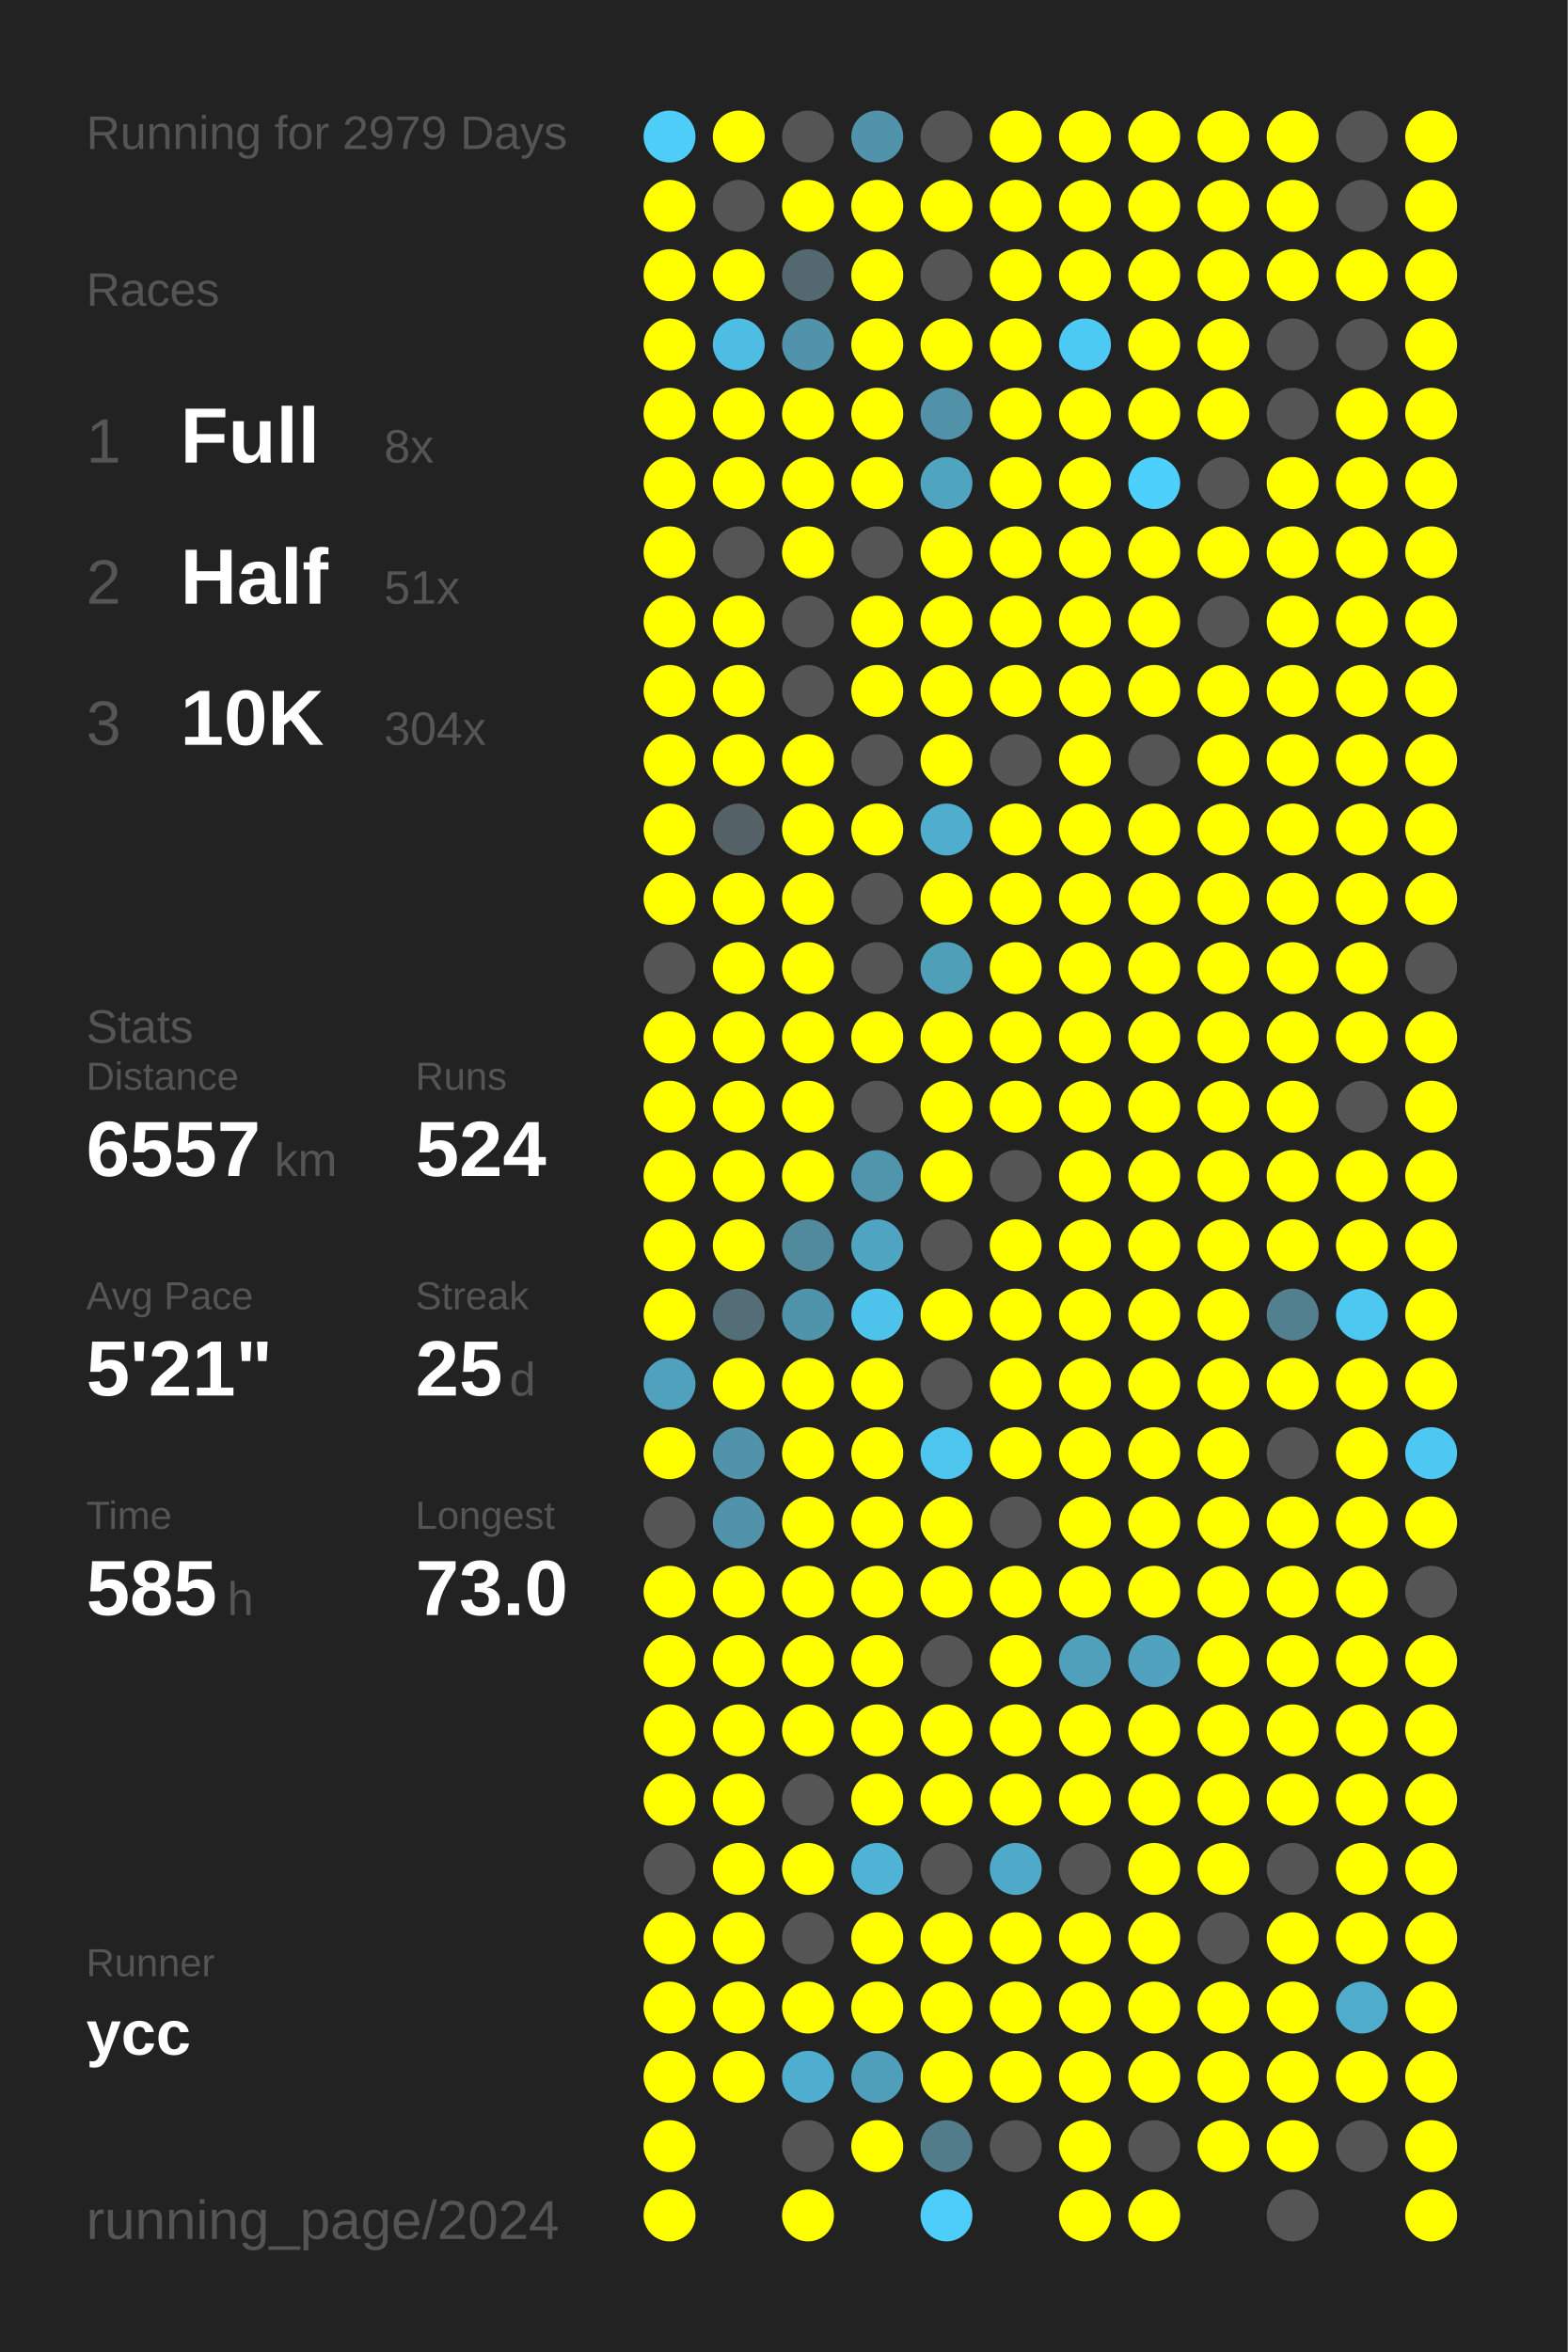
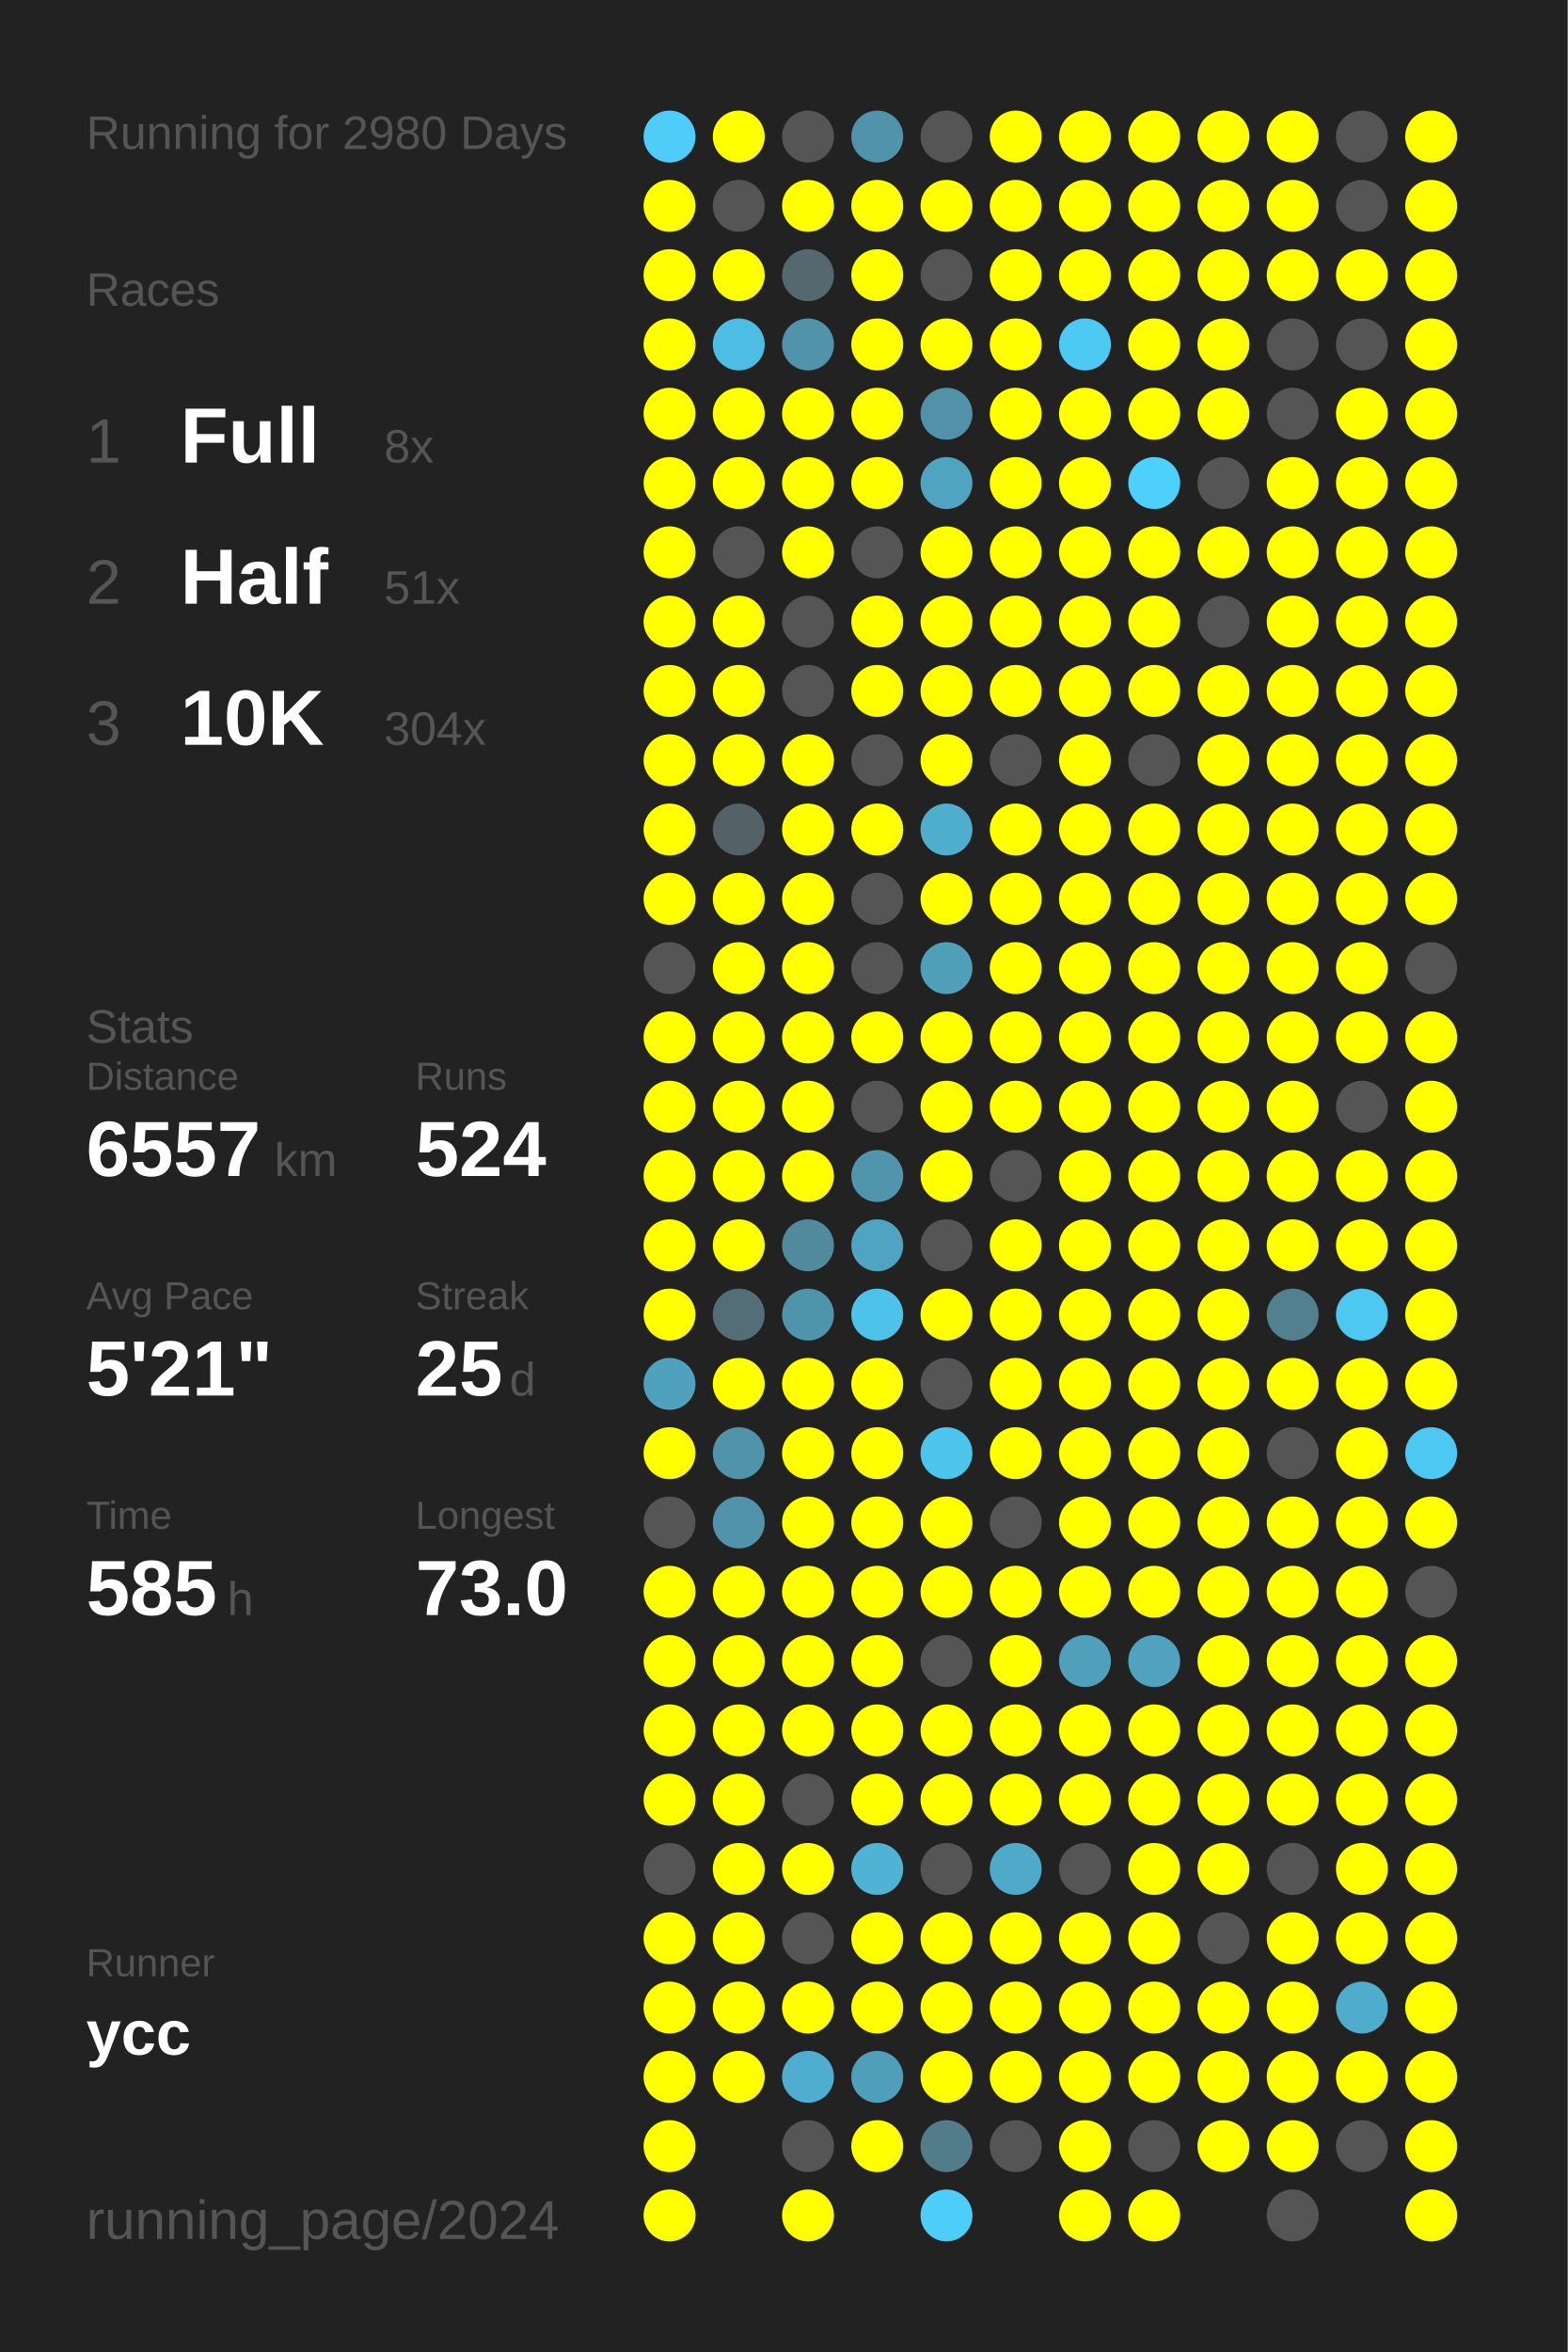
<svg xmlns="http://www.w3.org/2000/svg" baseProfile="full" height="300mm" version="1.1" viewBox="0,0,200,300" width="200mm">
  <defs />
  <rect fill="#222222" height="300" width="200" x="0" y="0" />
-   <text fill="#555555" style="font-size:6px; font-family:Arial;" x="11" y="19">Running for 2979 Days</text>
+   <text fill="#555555" style="font-size:6px; font-family:Arial;" x="11" y="19">Running for 2980 Days</text>
  <text fill="#555555" style="font-size:6px; font-family:Arial;" x="11" y="39">Races</text>
  <text fill="#555555" style="font-size:8px; font-family:Arial;" x="11" y="59">1</text>
  <text fill="#FFFFFF" style="font-size:10px; font-family:Arial; font-weight:bold;" x="23" y="59">Full</text>
  <text fill="#555555" style="font-size:6px; font-family:Arial;" x="49" y="59">8x</text>
  <text fill="#555555" style="font-size:8px; font-family:Arial;" x="11" y="77">2</text>
  <text fill="#FFFFFF" style="font-size:10px; font-family:Arial; font-weight:bold;" x="23" y="77">Half</text>
  <text fill="#555555" style="font-size:6px; font-family:Arial;" x="49" y="77">51x</text>
  <text fill="#555555" style="font-size:8px; font-family:Arial;" x="11" y="95">3</text>
  <text fill="#FFFFFF" style="font-size:10px; font-family:Arial; font-weight:bold;" x="23" y="95">10K</text>
  <text fill="#555555" style="font-size:6px; font-family:Arial;" x="49" y="95">304x</text>
  <text fill="#555555" style="font-size:6px; font-family:Arial;" x="11" y="133">Stats</text>
  <text fill="#555555" style="font-size:5px; font-family:Arial;" x="11" y="139">Distance</text>
  <text fill="#FFFFFF" style="font-size:10px; font-family:Arial; font-weight:bold;" x="11" y="150">6557</text>
  <text fill="#555555" style="font-size:6px; font-family:Arial;" x="35" y="150">km</text>
  <text fill="#555555" style="font-size:5px; font-family:Arial;" x="53" y="139">Runs</text>
  <text fill="#FFFFFF" style="font-size:10px; font-family:Arial; font-weight:bold;" x="53" y="150">524</text>
  <text fill="#555555" style="font-size:5px; font-family:Arial;" x="11" y="167">Avg Pace</text>
  <text fill="#FFFFFF" style="font-size:10px; font-family:Arial; font-weight:bold;" x="11" y="178">5'21"</text>
  <text fill="#555555" style="font-size:5px; font-family:Arial;" x="53" y="167">Streak</text>
  <text fill="#FFFFFF" style="font-size:10px; font-family:Arial; font-weight:bold;" x="53" y="178">25</text>
  <text fill="#555555" style="font-size:6px; font-family:Arial;" x="65" y="178">d</text>
  <text fill="#555555" style="font-size:5px; font-family:Arial;" x="11" y="195">Time</text>
  <text fill="#FFFFFF" style="font-size:10px; font-family:Arial; font-weight:bold;" x="11" y="206">585</text>
  <text fill="#555555" style="font-size:6px; font-family:Arial;" x="29" y="206">h</text>
  <text fill="#555555" style="font-size:5px; font-family:Arial;" x="53" y="195">Longest</text>
  <text fill="#FFFFFF" style="font-size:10px; font-family:Arial; font-weight:bold;" x="53" y="206">73.0</text>
  <text fill="#555555" style="font-size:5px; font-family:Arial;" x="11" y="252.065">Runner</text>
  <text fill="#FFFFFF" style="font-size:8px; font-family:Arial; font-weight:bold;" x="11" y="262.065">ycc</text>
  <text fill="#555555" style="font-size:7px; font-family:Arial;" x="11" y="285.581">running_page/2024</text>
  <circle cx="85.417" cy="17.419" fill="#4dcdf8" r="3.312" />
  <circle cx="85.417" cy="26.258" fill="#FFFF00" r="3.312" />
  <circle cx="85.417" cy="35.097" fill="#FFFF00" r="3.312" />
  <circle cx="85.417" cy="43.935" fill="#FFFF00" r="3.312" />
  <circle cx="85.417" cy="52.774" fill="#FFFF00" r="3.312" />
  <circle cx="85.417" cy="61.613" fill="#FFFF00" r="3.312" />
  <circle cx="85.417" cy="70.452" fill="#FFFF00" r="3.312" />
  <circle cx="85.417" cy="79.29" fill="#FFFF00" r="3.312" />
  <circle cx="85.417" cy="88.129" fill="#FFFF00" r="3.312" />
  <circle cx="85.417" cy="96.968" fill="#FFFF00" r="3.312" />
  <circle cx="85.417" cy="105.806" fill="#FFFF00" r="3.312" />
  <circle cx="85.417" cy="114.645" fill="#FFFF00" r="3.312" />
  <circle cx="85.417" cy="123.484" fill="#555555" r="3.312" />
  <circle cx="85.417" cy="132.323" fill="#FFFF00" r="3.312" />
  <circle cx="85.417" cy="141.161" fill="#FFFF00" r="3.312" />
  <circle cx="85.417" cy="150" fill="#FFFF00" r="3.312" />
  <circle cx="85.417" cy="158.839" fill="#FFFF00" r="3.312" />
  <circle cx="85.417" cy="167.677" fill="#FFFF00" r="3.312" />
  <circle cx="85.417" cy="176.516" fill="#50a1bd" r="3.312" />
  <circle cx="85.417" cy="185.355" fill="#FFFF00" r="3.312" />
  <circle cx="85.417" cy="194.194" fill="#555555" r="3.312" />
  <circle cx="85.417" cy="203.032" fill="#FFFF00" r="3.312" />
  <circle cx="85.417" cy="211.871" fill="#FFFF00" r="3.312" />
  <circle cx="85.417" cy="220.71" fill="#FFFF00" r="3.312" />
  <circle cx="85.417" cy="229.548" fill="#FFFF00" r="3.312" />
  <circle cx="85.417" cy="238.387" fill="#555555" r="3.312" />
  <circle cx="85.417" cy="247.226" fill="#FFFF00" r="3.312" />
  <circle cx="85.417" cy="256.065" fill="#FFFF00" r="3.312" />
  <circle cx="85.417" cy="264.903" fill="#FFFF00" r="3.312" />
  <circle cx="85.417" cy="273.742" fill="#FFFF00" r="3.312" />
  <circle cx="85.417" cy="282.581" fill="#FFFF00" r="3.312" />
  <circle cx="94.25" cy="17.419" fill="#FFFF00" r="3.312" />
  <circle cx="94.25" cy="26.258" fill="#555555" r="3.312" />
  <circle cx="94.25" cy="35.097" fill="#FFFF00" r="3.312" />
  <circle cx="94.25" cy="43.935" fill="#4ebde3" r="3.312" />
  <circle cx="94.25" cy="52.774" fill="#FFFF00" r="3.312" />
  <circle cx="94.25" cy="61.613" fill="#FFFF00" r="3.312" />
  <circle cx="94.25" cy="70.452" fill="#555555" r="3.312" />
  <circle cx="94.25" cy="79.29" fill="#FFFF00" r="3.312" />
  <circle cx="94.25" cy="88.129" fill="#FFFF00" r="3.312" />
  <circle cx="94.25" cy="96.968" fill="#FFFF00" r="3.312" />
  <circle cx="94.25" cy="105.806" fill="#546166" r="3.312" />
  <circle cx="94.25" cy="114.645" fill="#FFFF00" r="3.312" />
  <circle cx="94.25" cy="123.484" fill="#FFFF00" r="3.312" />
  <circle cx="94.25" cy="132.323" fill="#FFFF00" r="3.312" />
  <circle cx="94.25" cy="141.161" fill="#FFFF00" r="3.312" />
  <circle cx="94.25" cy="150" fill="#FFFF00" r="3.312" />
  <circle cx="94.25" cy="158.839" fill="#FFFF00" r="3.312" />
  <circle cx="94.25" cy="167.677" fill="#536e77" r="3.312" />
  <circle cx="94.25" cy="176.516" fill="#FFFF00" r="3.312" />
  <circle cx="94.25" cy="185.355" fill="#5093aa" r="3.312" />
  <circle cx="94.25" cy="194.194" fill="#5093aa" r="3.312" />
  <circle cx="94.25" cy="203.032" fill="#FFFF00" r="3.312" />
  <circle cx="94.25" cy="211.871" fill="#FFFF00" r="3.312" />
  <circle cx="94.25" cy="220.71" fill="#FFFF00" r="3.312" />
  <circle cx="94.25" cy="229.548" fill="#FFFF00" r="3.312" />
  <circle cx="94.25" cy="238.387" fill="#FFFF00" r="3.312" />
  <circle cx="94.25" cy="247.226" fill="#FFFF00" r="3.312" />
  <circle cx="94.25" cy="256.065" fill="#FFFF00" r="3.312" />
  <circle cx="94.25" cy="264.903" fill="#FFFF00" r="3.312" />
  <circle cx="103.083" cy="17.419" fill="#555555" r="3.312" />
  <circle cx="103.083" cy="26.258" fill="#FFFF00" r="3.312" />
  <circle cx="103.083" cy="35.097" fill="#53686f" r="3.312" />
  <circle cx="103.083" cy="43.935" fill="#5193aa" r="3.312" />
  <circle cx="103.083" cy="52.774" fill="#FFFF00" r="3.312" />
  <circle cx="103.083" cy="61.613" fill="#FFFF00" r="3.312" />
  <circle cx="103.083" cy="70.452" fill="#FFFF00" r="3.312" />
  <circle cx="103.083" cy="79.29" fill="#555555" r="3.312" />
  <circle cx="103.083" cy="88.129" fill="#555555" r="3.312" />
  <circle cx="103.083" cy="96.968" fill="#FFFF00" r="3.312" />
  <circle cx="103.083" cy="105.806" fill="#FFFF00" r="3.312" />
  <circle cx="103.083" cy="114.645" fill="#FFFF00" r="3.312" />
  <circle cx="103.083" cy="123.484" fill="#FFFF00" r="3.312" />
  <circle cx="103.083" cy="132.323" fill="#FFFF00" r="3.312" />
  <circle cx="103.083" cy="141.161" fill="#FFFF00" r="3.312" />
  <circle cx="103.083" cy="150" fill="#FFFF00" r="3.312" />
  <circle cx="103.083" cy="158.839" fill="#518a9d" r="3.312" />
  <circle cx="103.083" cy="167.677" fill="#5094ab" r="3.312" />
  <circle cx="103.083" cy="176.516" fill="#FFFF00" r="3.312" />
  <circle cx="103.083" cy="185.355" fill="#FFFF00" r="3.312" />
  <circle cx="103.083" cy="194.194" fill="#FFFF00" r="3.312" />
  <circle cx="103.083" cy="203.032" fill="#FFFF00" r="3.312" />
  <circle cx="103.083" cy="211.871" fill="#FFFF00" r="3.312" />
  <circle cx="103.083" cy="220.71" fill="#FFFF00" r="3.312" />
  <circle cx="103.083" cy="229.548" fill="#555555" r="3.312" />
  <circle cx="103.083" cy="238.387" fill="#FFFF00" r="3.312" />
  <circle cx="103.083" cy="247.226" fill="#555555" r="3.312" />
  <circle cx="103.083" cy="256.065" fill="#FFFF00" r="3.312" />
  <circle cx="103.083" cy="264.903" fill="#4faecf" r="3.312" />
  <circle cx="103.083" cy="273.742" fill="#555555" r="3.312" />
  <circle cx="103.083" cy="282.581" fill="#FFFF00" r="3.312" />
  <circle cx="111.917" cy="17.419" fill="#5093aa" r="3.312" />
  <circle cx="111.917" cy="26.258" fill="#FFFF00" r="3.312" />
  <circle cx="111.917" cy="35.097" fill="#FFFF00" r="3.312" />
  <circle cx="111.917" cy="43.935" fill="#FFFF00" r="3.312" />
  <circle cx="111.917" cy="52.774" fill="#FFFF00" r="3.312" />
  <circle cx="111.917" cy="61.613" fill="#FFFF00" r="3.312" />
  <circle cx="111.917" cy="70.452" fill="#555555" r="3.312" />
  <circle cx="111.917" cy="79.29" fill="#FFFF00" r="3.312" />
  <circle cx="111.917" cy="88.129" fill="#FFFF00" r="3.312" />
  <circle cx="111.917" cy="96.968" fill="#555555" r="3.312" />
  <circle cx="111.917" cy="105.806" fill="#FFFF00" r="3.312" />
  <circle cx="111.917" cy="114.645" fill="#555555" r="3.312" />
  <circle cx="111.917" cy="123.484" fill="#555555" r="3.312" />
  <circle cx="111.917" cy="132.323" fill="#FFFF00" r="3.312" />
  <circle cx="111.917" cy="141.161" fill="#555555" r="3.312" />
  <circle cx="111.917" cy="150" fill="#5095ac" r="3.312" />
  <circle cx="111.917" cy="158.839" fill="#4fa4c1" r="3.312" />
  <circle cx="111.917" cy="167.677" fill="#4dc3eb" r="3.312" />
  <circle cx="111.917" cy="176.516" fill="#FFFF00" r="3.312" />
  <circle cx="111.917" cy="185.355" fill="#FFFF00" r="3.312" />
  <circle cx="111.917" cy="194.194" fill="#FFFF00" r="3.312" />
  <circle cx="111.917" cy="203.032" fill="#FFFF00" r="3.312" />
  <circle cx="111.917" cy="211.871" fill="#FFFF00" r="3.312" />
  <circle cx="111.917" cy="220.71" fill="#FFFF00" r="3.312" />
  <circle cx="111.917" cy="229.548" fill="#FFFF00" r="3.312" />
  <circle cx="111.917" cy="238.387" fill="#4eb3d5" r="3.312" />
  <circle cx="111.917" cy="247.226" fill="#FFFF00" r="3.312" />
  <circle cx="111.917" cy="256.065" fill="#FFFF00" r="3.312" />
  <circle cx="111.917" cy="264.903" fill="#509fba" r="3.312" />
  <circle cx="111.917" cy="273.742" fill="#FFFF00" r="3.312" />
  <circle cx="120.75" cy="17.419" fill="#555555" r="3.312" />
  <circle cx="120.75" cy="26.258" fill="#FFFF00" r="3.312" />
  <circle cx="120.75" cy="35.097" fill="#555555" r="3.312" />
  <circle cx="120.75" cy="43.935" fill="#FFFF00" r="3.312" />
  <circle cx="120.75" cy="52.774" fill="#5192a9" r="3.312" />
  <circle cx="120.75" cy="61.613" fill="#4fa4c0" r="3.312" />
  <circle cx="120.75" cy="70.452" fill="#FFFF00" r="3.312" />
  <circle cx="120.75" cy="79.29" fill="#FFFF00" r="3.312" />
  <circle cx="120.75" cy="88.129" fill="#FFFF00" r="3.312" />
  <circle cx="120.75" cy="96.968" fill="#FFFF00" r="3.312" />
  <circle cx="120.75" cy="105.806" fill="#4fadcd" r="3.312" />
  <circle cx="120.75" cy="114.645" fill="#FFFF00" r="3.312" />
  <circle cx="120.75" cy="123.484" fill="#509fb9" r="3.312" />
  <circle cx="120.75" cy="132.323" fill="#FFFF00" r="3.312" />
  <circle cx="120.75" cy="141.161" fill="#FFFF00" r="3.312" />
  <circle cx="120.75" cy="150" fill="#FFFF00" r="3.312" />
  <circle cx="120.75" cy="158.839" fill="#555555" r="3.312" />
  <circle cx="120.75" cy="167.677" fill="#FFFF00" r="3.312" />
  <circle cx="120.75" cy="176.516" fill="#555555" r="3.312" />
  <circle cx="120.75" cy="185.355" fill="#4dc5ed" r="3.312" />
  <circle cx="120.75" cy="194.194" fill="#FFFF00" r="3.312" />
  <circle cx="120.75" cy="203.032" fill="#FFFF00" r="3.312" />
  <circle cx="120.75" cy="211.871" fill="#555555" r="3.312" />
  <circle cx="120.75" cy="220.71" fill="#FFFF00" r="3.312" />
  <circle cx="120.75" cy="229.548" fill="#FFFF00" r="3.312" />
  <circle cx="120.75" cy="238.387" fill="#555555" r="3.312" />
  <circle cx="120.75" cy="247.226" fill="#FFFF00" r="3.312" />
  <circle cx="120.75" cy="256.065" fill="#FFFF00" r="3.312" />
  <circle cx="120.75" cy="264.903" fill="#FFFF00" r="3.312" />
  <circle cx="120.75" cy="273.742" fill="#527c8a" r="3.312" />
  <circle cx="120.75" cy="282.581" fill="#4dcefa" r="3.312" />
  <circle cx="129.583" cy="17.419" fill="#FFFF00" r="3.312" />
  <circle cx="129.583" cy="26.258" fill="#FFFF00" r="3.312" />
  <circle cx="129.583" cy="35.097" fill="#FFFF00" r="3.312" />
  <circle cx="129.583" cy="43.935" fill="#FFFF00" r="3.312" />
  <circle cx="129.583" cy="52.774" fill="#FFFF00" r="3.312" />
  <circle cx="129.583" cy="61.613" fill="#FFFF00" r="3.312" />
  <circle cx="129.583" cy="70.452" fill="#FFFF00" r="3.312" />
  <circle cx="129.583" cy="79.29" fill="#FFFF00" r="3.312" />
  <circle cx="129.583" cy="88.129" fill="#FFFF00" r="3.312" />
  <circle cx="129.583" cy="96.968" fill="#555555" r="3.312" />
  <circle cx="129.583" cy="105.806" fill="#FFFF00" r="3.312" />
  <circle cx="129.583" cy="114.645" fill="#FFFF00" r="3.312" />
  <circle cx="129.583" cy="123.484" fill="#FFFF00" r="3.312" />
  <circle cx="129.583" cy="132.323" fill="#FFFF00" r="3.312" />
  <circle cx="129.583" cy="141.161" fill="#FFFF00" r="3.312" />
  <circle cx="129.583" cy="150" fill="#555555" r="3.312" />
  <circle cx="129.583" cy="158.839" fill="#FFFF00" r="3.312" />
  <circle cx="129.583" cy="167.677" fill="#FFFF00" r="3.312" />
  <circle cx="129.583" cy="176.516" fill="#FFFF00" r="3.312" />
  <circle cx="129.583" cy="185.355" fill="#FFFF00" r="3.312" />
  <circle cx="129.583" cy="194.194" fill="#555555" r="3.312" />
  <circle cx="129.583" cy="203.032" fill="#FFFF00" r="3.312" />
  <circle cx="129.583" cy="211.871" fill="#FFFF00" r="3.312" />
  <circle cx="129.583" cy="220.71" fill="#FFFF00" r="3.312" />
  <circle cx="129.583" cy="229.548" fill="#FFFF00" r="3.312" />
  <circle cx="129.583" cy="238.387" fill="#4fa9c8" r="3.312" />
  <circle cx="129.583" cy="247.226" fill="#FFFF00" r="3.312" />
  <circle cx="129.583" cy="256.065" fill="#FFFF00" r="3.312" />
  <circle cx="129.583" cy="264.903" fill="#FFFF00" r="3.312" />
  <circle cx="129.583" cy="273.742" fill="#555555" r="3.312" />
  <circle cx="138.417" cy="17.419" fill="#FFFF00" r="3.312" />
  <circle cx="138.417" cy="26.258" fill="#FFFF00" r="3.312" />
  <circle cx="138.417" cy="35.097" fill="#FFFF00" r="3.312" />
  <circle cx="138.417" cy="43.935" fill="#4dcaf4" r="3.312" />
  <circle cx="138.417" cy="52.774" fill="#FFFF00" r="3.312" />
  <circle cx="138.417" cy="61.613" fill="#FFFF00" r="3.312" />
  <circle cx="138.417" cy="70.452" fill="#FFFF00" r="3.312" />
  <circle cx="138.417" cy="79.29" fill="#FFFF00" r="3.312" />
  <circle cx="138.417" cy="88.129" fill="#FFFF00" r="3.312" />
  <circle cx="138.417" cy="96.968" fill="#FFFF00" r="3.312" />
  <circle cx="138.417" cy="105.806" fill="#FFFF00" r="3.312" />
  <circle cx="138.417" cy="114.645" fill="#FFFF00" r="3.312" />
  <circle cx="138.417" cy="123.484" fill="#FFFF00" r="3.312" />
  <circle cx="138.417" cy="132.323" fill="#FFFF00" r="3.312" />
  <circle cx="138.417" cy="141.161" fill="#FFFF00" r="3.312" />
  <circle cx="138.417" cy="150" fill="#FFFF00" r="3.312" />
  <circle cx="138.417" cy="158.839" fill="#FFFF00" r="3.312" />
  <circle cx="138.417" cy="167.677" fill="#FFFF00" r="3.312" />
  <circle cx="138.417" cy="176.516" fill="#FFFF00" r="3.312" />
  <circle cx="138.417" cy="185.355" fill="#FFFF00" r="3.312" />
  <circle cx="138.417" cy="194.194" fill="#FFFF00" r="3.312" />
  <circle cx="138.417" cy="203.032" fill="#FFFF00" r="3.312" />
  <circle cx="138.417" cy="211.871" fill="#50a0bc" r="3.312" />
  <circle cx="138.417" cy="220.71" fill="#FFFF00" r="3.312" />
  <circle cx="138.417" cy="229.548" fill="#FFFF00" r="3.312" />
  <circle cx="138.417" cy="238.387" fill="#555555" r="3.312" />
  <circle cx="138.417" cy="247.226" fill="#FFFF00" r="3.312" />
  <circle cx="138.417" cy="256.065" fill="#FFFF00" r="3.312" />
  <circle cx="138.417" cy="264.903" fill="#FFFF00" r="3.312" />
  <circle cx="138.417" cy="273.742" fill="#FFFF00" r="3.312" />
  <circle cx="138.417" cy="282.581" fill="#FFFF00" r="3.312" />
  <circle cx="147.25" cy="17.419" fill="#FFFF00" r="3.312" />
  <circle cx="147.25" cy="26.258" fill="#FFFF00" r="3.312" />
  <circle cx="147.25" cy="35.097" fill="#FFFF00" r="3.312" />
  <circle cx="147.25" cy="43.935" fill="#FFFF00" r="3.312" />
  <circle cx="147.25" cy="52.774" fill="#FFFF00" r="3.312" />
  <circle cx="147.25" cy="61.613" fill="#4dd0fc" r="3.312" />
  <circle cx="147.25" cy="70.452" fill="#FFFF00" r="3.312" />
  <circle cx="147.25" cy="79.29" fill="#FFFF00" r="3.312" />
  <circle cx="147.25" cy="88.129" fill="#FFFF00" r="3.312" />
  <circle cx="147.25" cy="96.968" fill="#555555" r="3.312" />
  <circle cx="147.25" cy="105.806" fill="#FFFF00" r="3.312" />
  <circle cx="147.25" cy="114.645" fill="#FFFF00" r="3.312" />
  <circle cx="147.25" cy="123.484" fill="#FFFF00" r="3.312" />
  <circle cx="147.25" cy="132.323" fill="#FFFF00" r="3.312" />
  <circle cx="147.25" cy="141.161" fill="#FFFF00" r="3.312" />
  <circle cx="147.25" cy="150" fill="#FFFF00" r="3.312" />
  <circle cx="147.25" cy="158.839" fill="#FFFF00" r="3.312" />
  <circle cx="147.25" cy="167.677" fill="#FFFF00" r="3.312" />
  <circle cx="147.25" cy="176.516" fill="#FFFF00" r="3.312" />
  <circle cx="147.25" cy="185.355" fill="#FFFF00" r="3.312" />
  <circle cx="147.25" cy="194.194" fill="#FFFF00" r="3.312" />
  <circle cx="147.25" cy="203.032" fill="#FFFF00" r="3.312" />
  <circle cx="147.25" cy="211.871" fill="#50a2be" r="3.312" />
  <circle cx="147.25" cy="220.71" fill="#FFFF00" r="3.312" />
  <circle cx="147.25" cy="229.548" fill="#FFFF00" r="3.312" />
  <circle cx="147.25" cy="238.387" fill="#FFFF00" r="3.312" />
  <circle cx="147.25" cy="247.226" fill="#FFFF00" r="3.312" />
  <circle cx="147.25" cy="256.065" fill="#FFFF00" r="3.312" />
  <circle cx="147.25" cy="264.903" fill="#FFFF00" r="3.312" />
  <circle cx="147.25" cy="273.742" fill="#555555" r="3.312" />
  <circle cx="147.25" cy="282.581" fill="#FFFF00" r="3.312" />
  <circle cx="156.083" cy="17.419" fill="#FFFF00" r="3.312" />
  <circle cx="156.083" cy="26.258" fill="#FFFF00" r="3.312" />
  <circle cx="156.083" cy="35.097" fill="#FFFF00" r="3.312" />
  <circle cx="156.083" cy="43.935" fill="#FFFF00" r="3.312" />
  <circle cx="156.083" cy="52.774" fill="#FFFF00" r="3.312" />
  <circle cx="156.083" cy="61.613" fill="#555555" r="3.312" />
  <circle cx="156.083" cy="70.452" fill="#FFFF00" r="3.312" />
  <circle cx="156.083" cy="79.29" fill="#555555" r="3.312" />
  <circle cx="156.083" cy="88.129" fill="#FFFF00" r="3.312" />
  <circle cx="156.083" cy="96.968" fill="#FFFF00" r="3.312" />
  <circle cx="156.083" cy="105.806" fill="#FFFF00" r="3.312" />
  <circle cx="156.083" cy="114.645" fill="#FFFF00" r="3.312" />
  <circle cx="156.083" cy="123.484" fill="#FFFF00" r="3.312" />
  <circle cx="156.083" cy="132.323" fill="#FFFF00" r="3.312" />
  <circle cx="156.083" cy="141.161" fill="#FFFF00" r="3.312" />
  <circle cx="156.083" cy="150" fill="#FFFF00" r="3.312" />
  <circle cx="156.083" cy="158.839" fill="#FFFF00" r="3.312" />
  <circle cx="156.083" cy="167.677" fill="#FFFF00" r="3.312" />
  <circle cx="156.083" cy="176.516" fill="#FFFF00" r="3.312" />
  <circle cx="156.083" cy="185.355" fill="#FFFF00" r="3.312" />
  <circle cx="156.083" cy="194.194" fill="#FFFF00" r="3.312" />
  <circle cx="156.083" cy="203.032" fill="#FFFF00" r="3.312" />
  <circle cx="156.083" cy="211.871" fill="#FFFF00" r="3.312" />
  <circle cx="156.083" cy="220.71" fill="#FFFF00" r="3.312" />
  <circle cx="156.083" cy="229.548" fill="#FFFF00" r="3.312" />
  <circle cx="156.083" cy="238.387" fill="#FFFF00" r="3.312" />
  <circle cx="156.083" cy="247.226" fill="#555555" r="3.312" />
  <circle cx="156.083" cy="256.065" fill="#FFFF00" r="3.312" />
  <circle cx="156.083" cy="264.903" fill="#FFFF00" r="3.312" />
  <circle cx="156.083" cy="273.742" fill="#FFFF00" r="3.312" />
  <circle cx="164.917" cy="17.419" fill="#FFFF00" r="3.312" />
  <circle cx="164.917" cy="26.258" fill="#FFFF00" r="3.312" />
  <circle cx="164.917" cy="35.097" fill="#FFFF00" r="3.312" />
  <circle cx="164.917" cy="43.935" fill="#555555" r="3.312" />
  <circle cx="164.917" cy="52.774" fill="#555555" r="3.312" />
  <circle cx="164.917" cy="61.613" fill="#FFFF00" r="3.312" />
  <circle cx="164.917" cy="70.452" fill="#FFFF00" r="3.312" />
  <circle cx="164.917" cy="79.29" fill="#FFFF00" r="3.312" />
  <circle cx="164.917" cy="88.129" fill="#FFFF00" r="3.312" />
  <circle cx="164.917" cy="96.968" fill="#FFFF00" r="3.312" />
  <circle cx="164.917" cy="105.806" fill="#FFFF00" r="3.312" />
  <circle cx="164.917" cy="114.645" fill="#FFFF00" r="3.312" />
  <circle cx="164.917" cy="123.484" fill="#FFFF00" r="3.312" />
  <circle cx="164.917" cy="132.323" fill="#FFFF00" r="3.312" />
  <circle cx="164.917" cy="141.161" fill="#FFFF00" r="3.312" />
  <circle cx="164.917" cy="150" fill="#FFFF00" r="3.312" />
  <circle cx="164.917" cy="158.839" fill="#FFFF00" r="3.312" />
  <circle cx="164.917" cy="167.677" fill="#52808f" r="3.312" />
  <circle cx="164.917" cy="176.516" fill="#FFFF00" r="3.312" />
  <circle cx="164.917" cy="185.355" fill="#555555" r="3.312" />
  <circle cx="164.917" cy="194.194" fill="#FFFF00" r="3.312" />
  <circle cx="164.917" cy="203.032" fill="#FFFF00" r="3.312" />
  <circle cx="164.917" cy="211.871" fill="#FFFF00" r="3.312" />
  <circle cx="164.917" cy="220.71" fill="#FFFF00" r="3.312" />
  <circle cx="164.917" cy="229.548" fill="#FFFF00" r="3.312" />
  <circle cx="164.917" cy="238.387" fill="#555555" r="3.312" />
  <circle cx="164.917" cy="247.226" fill="#FFFF00" r="3.312" />
  <circle cx="164.917" cy="256.065" fill="#FFFF00" r="3.312" />
  <circle cx="164.917" cy="264.903" fill="#FFFF00" r="3.312" />
  <circle cx="164.917" cy="273.742" fill="#FFFF00" r="3.312" />
  <circle cx="164.917" cy="282.581" fill="#555555" r="3.312" />
  <circle cx="173.75" cy="17.419" fill="#555555" r="3.312" />
  <circle cx="173.75" cy="26.258" fill="#555555" r="3.312" />
  <circle cx="173.75" cy="35.097" fill="#FFFF00" r="3.312" />
  <circle cx="173.75" cy="43.935" fill="#555555" r="3.312" />
  <circle cx="173.75" cy="52.774" fill="#FFFF00" r="3.312" />
  <circle cx="173.75" cy="61.613" fill="#FFFF00" r="3.312" />
  <circle cx="173.75" cy="70.452" fill="#FFFF00" r="3.312" />
  <circle cx="173.75" cy="79.29" fill="#FFFF00" r="3.312" />
  <circle cx="173.75" cy="88.129" fill="#FFFF00" r="3.312" />
  <circle cx="173.75" cy="96.968" fill="#FFFF00" r="3.312" />
  <circle cx="173.75" cy="105.806" fill="#FFFF00" r="3.312" />
  <circle cx="173.75" cy="114.645" fill="#FFFF00" r="3.312" />
  <circle cx="173.75" cy="123.484" fill="#FFFF00" r="3.312" />
  <circle cx="173.75" cy="132.323" fill="#FFFF00" r="3.312" />
  <circle cx="173.75" cy="141.161" fill="#555555" r="3.312" />
  <circle cx="173.75" cy="150" fill="#FFFF00" r="3.312" />
  <circle cx="173.75" cy="158.839" fill="#FFFF00" r="3.312" />
  <circle cx="173.75" cy="167.677" fill="#4dc8f1" r="3.312" />
  <circle cx="173.75" cy="176.516" fill="#FFFF00" r="3.312" />
  <circle cx="173.75" cy="185.355" fill="#FFFF00" r="3.312" />
  <circle cx="173.75" cy="194.194" fill="#FFFF00" r="3.312" />
  <circle cx="173.75" cy="203.032" fill="#FFFF00" r="3.312" />
  <circle cx="173.75" cy="211.871" fill="#FFFF00" r="3.312" />
  <circle cx="173.75" cy="220.71" fill="#FFFF00" r="3.312" />
  <circle cx="173.75" cy="229.548" fill="#FFFF00" r="3.312" />
  <circle cx="173.75" cy="238.387" fill="#FFFF00" r="3.312" />
  <circle cx="173.75" cy="247.226" fill="#FFFF00" r="3.312" />
  <circle cx="173.75" cy="256.065" fill="#4faccc" r="3.312" />
  <circle cx="173.75" cy="264.903" fill="#FFFF00" r="3.312" />
  <circle cx="173.75" cy="273.742" fill="#555555" r="3.312" />
  <circle cx="182.583" cy="17.419" fill="#FFFF00" r="3.312" />
  <circle cx="182.583" cy="26.258" fill="#FFFF00" r="3.312" />
  <circle cx="182.583" cy="35.097" fill="#FFFF00" r="3.312" />
  <circle cx="182.583" cy="43.935" fill="#FFFF00" r="3.312" />
  <circle cx="182.583" cy="52.774" fill="#FFFF00" r="3.312" />
  <circle cx="182.583" cy="61.613" fill="#FFFF00" r="3.312" />
  <circle cx="182.583" cy="70.452" fill="#FFFF00" r="3.312" />
  <circle cx="182.583" cy="79.29" fill="#FFFF00" r="3.312" />
  <circle cx="182.583" cy="88.129" fill="#FFFF00" r="3.312" />
  <circle cx="182.583" cy="96.968" fill="#FFFF00" r="3.312" />
  <circle cx="182.583" cy="105.806" fill="#FFFF00" r="3.312" />
  <circle cx="182.583" cy="114.645" fill="#FFFF00" r="3.312" />
  <circle cx="182.583" cy="123.484" fill="#555555" r="3.312" />
  <circle cx="182.583" cy="132.323" fill="#FFFF00" r="3.312" />
  <circle cx="182.583" cy="141.161" fill="#FFFF00" r="3.312" />
  <circle cx="182.583" cy="150" fill="#FFFF00" r="3.312" />
  <circle cx="182.583" cy="158.839" fill="#FFFF00" r="3.312" />
  <circle cx="182.583" cy="167.677" fill="#FFFF00" r="3.312" />
  <circle cx="182.583" cy="176.516" fill="#FFFF00" r="3.312" />
  <circle cx="182.583" cy="185.355" fill="#4dc8f2" r="3.312" />
  <circle cx="182.583" cy="194.194" fill="#FFFF00" r="3.312" />
  <circle cx="182.583" cy="203.032" fill="#555555" r="3.312" />
  <circle cx="182.583" cy="211.871" fill="#FFFF00" r="3.312" />
  <circle cx="182.583" cy="220.71" fill="#FFFF00" r="3.312" />
  <circle cx="182.583" cy="229.548" fill="#FFFF00" r="3.312" />
  <circle cx="182.583" cy="238.387" fill="#FFFF00" r="3.312" />
  <circle cx="182.583" cy="247.226" fill="#FFFF00" r="3.312" />
  <circle cx="182.583" cy="256.065" fill="#FFFF00" r="3.312" />
  <circle cx="182.583" cy="264.903" fill="#FFFF00" r="3.312" />
  <circle cx="182.583" cy="273.742" fill="#FFFF00" r="3.312" />
  <circle cx="182.583" cy="282.581" fill="#FFFF00" r="3.312" />
</svg>
